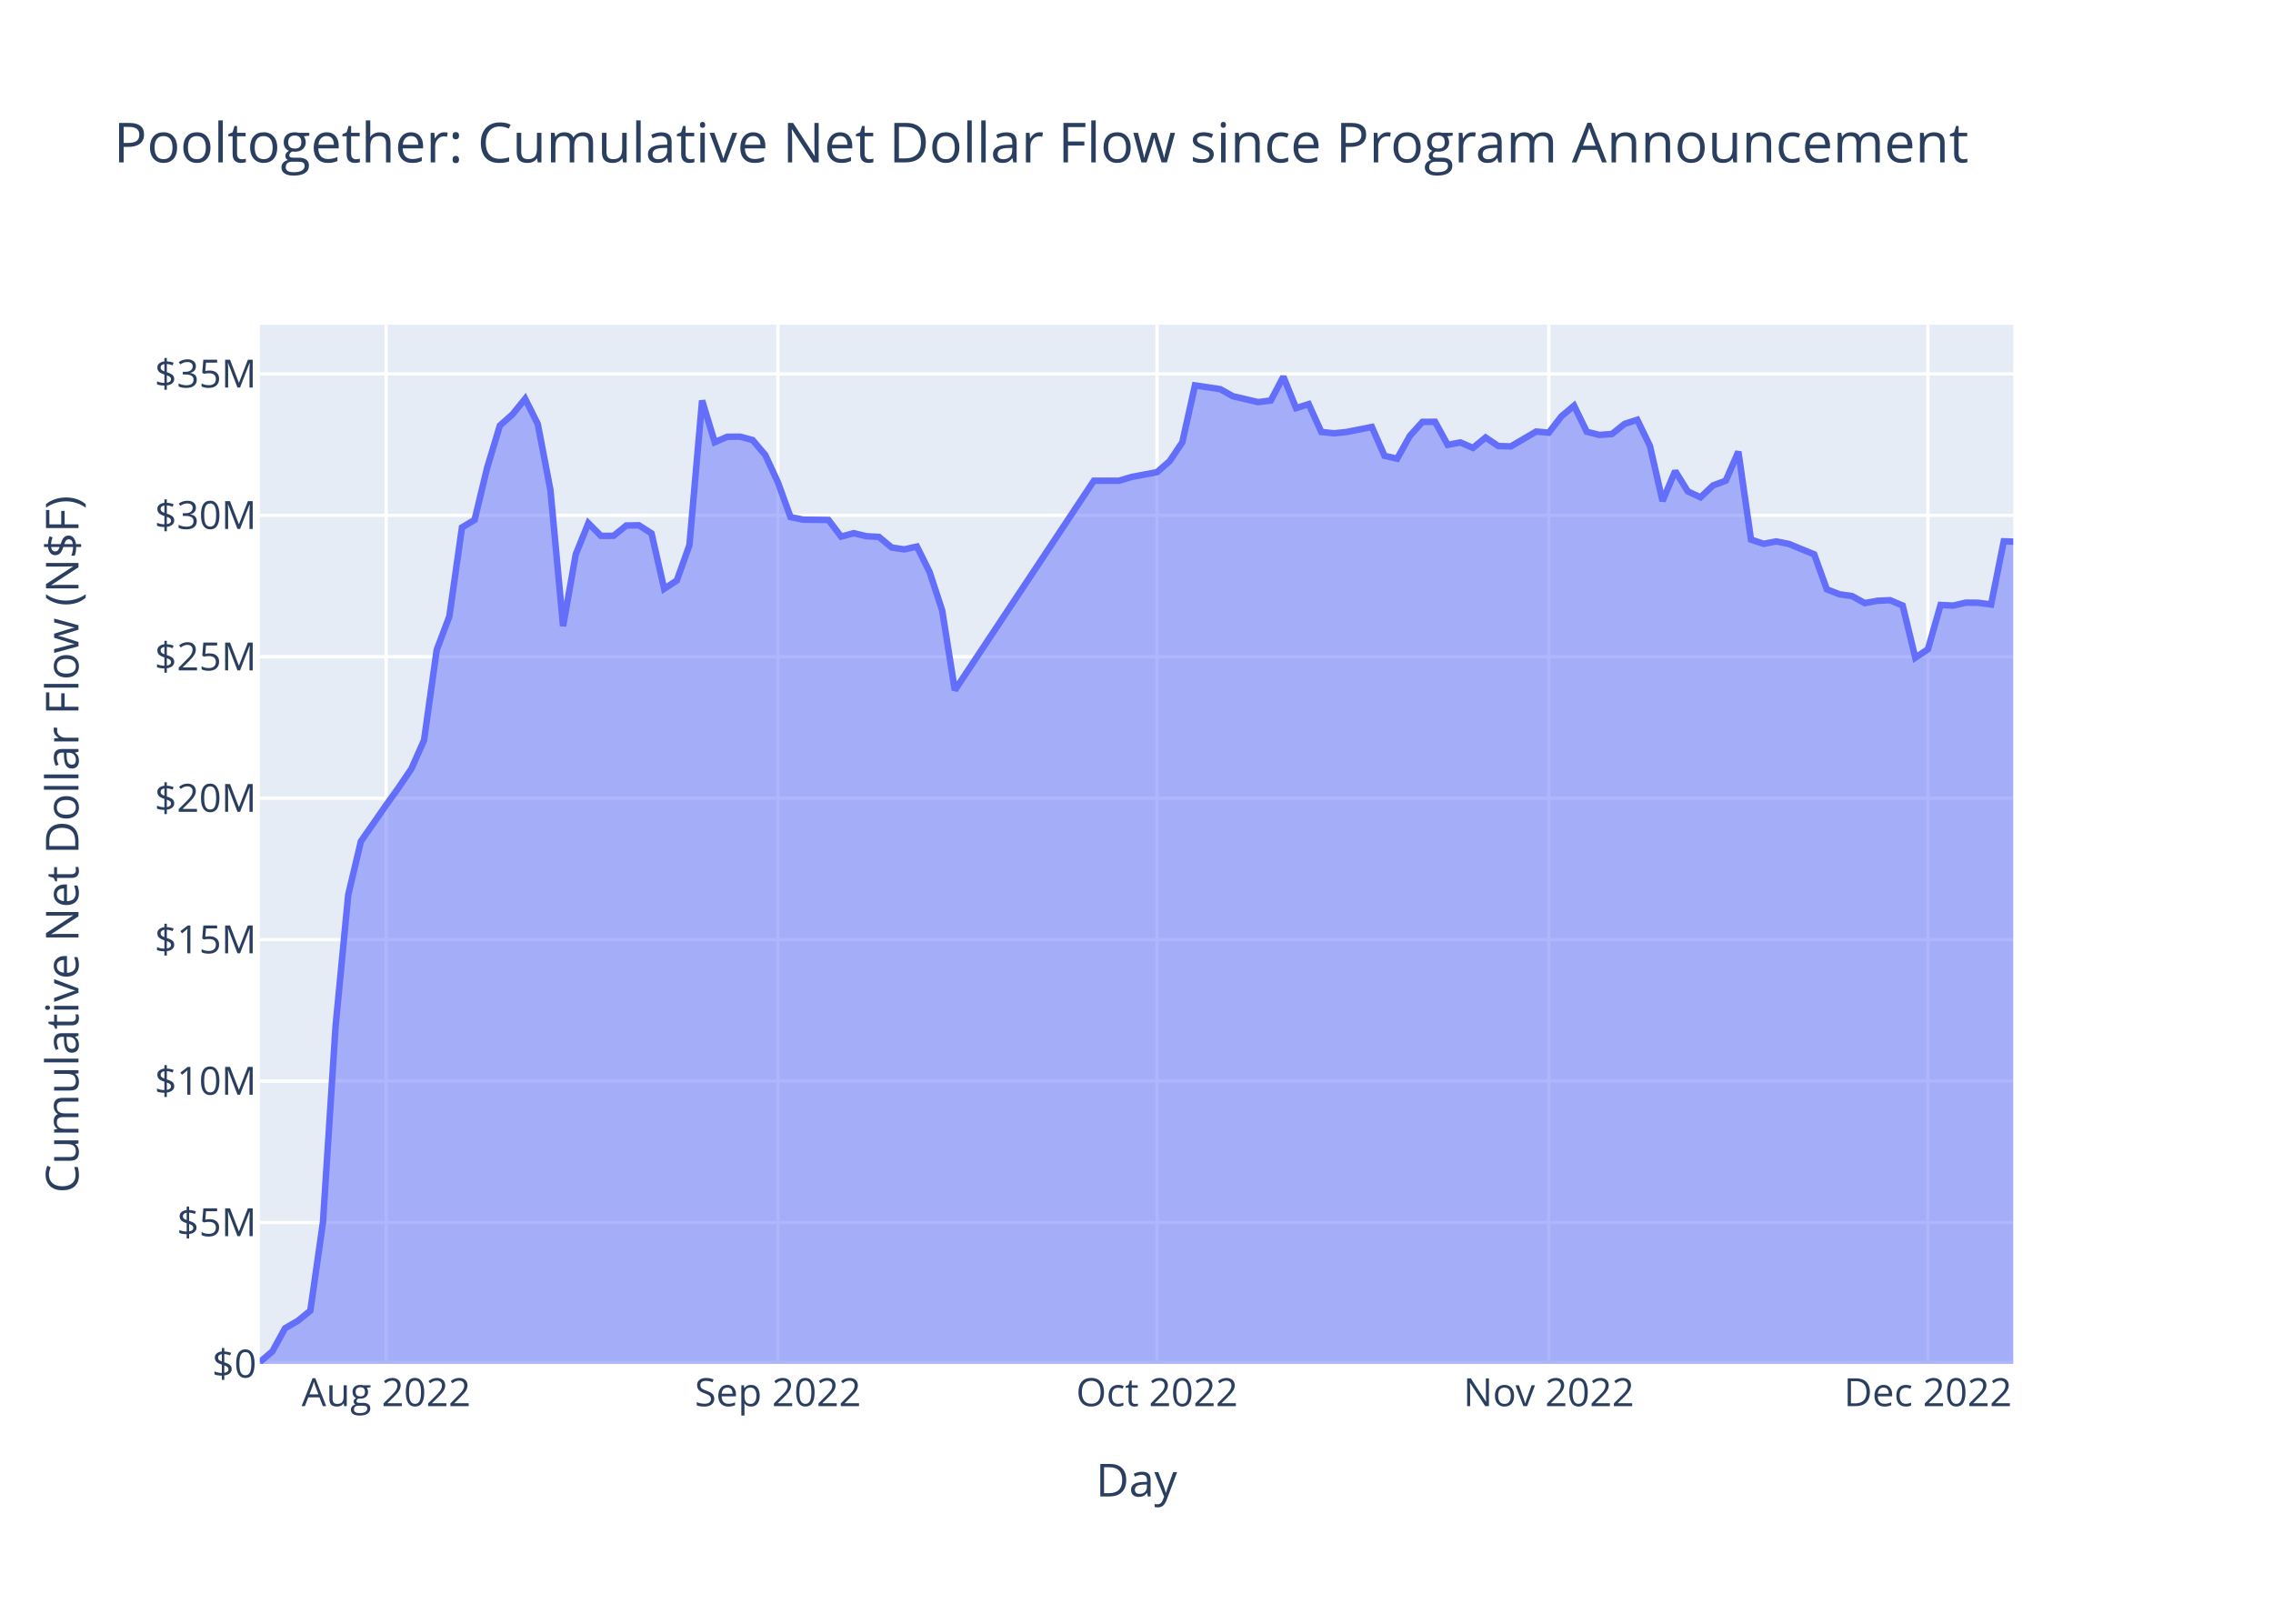
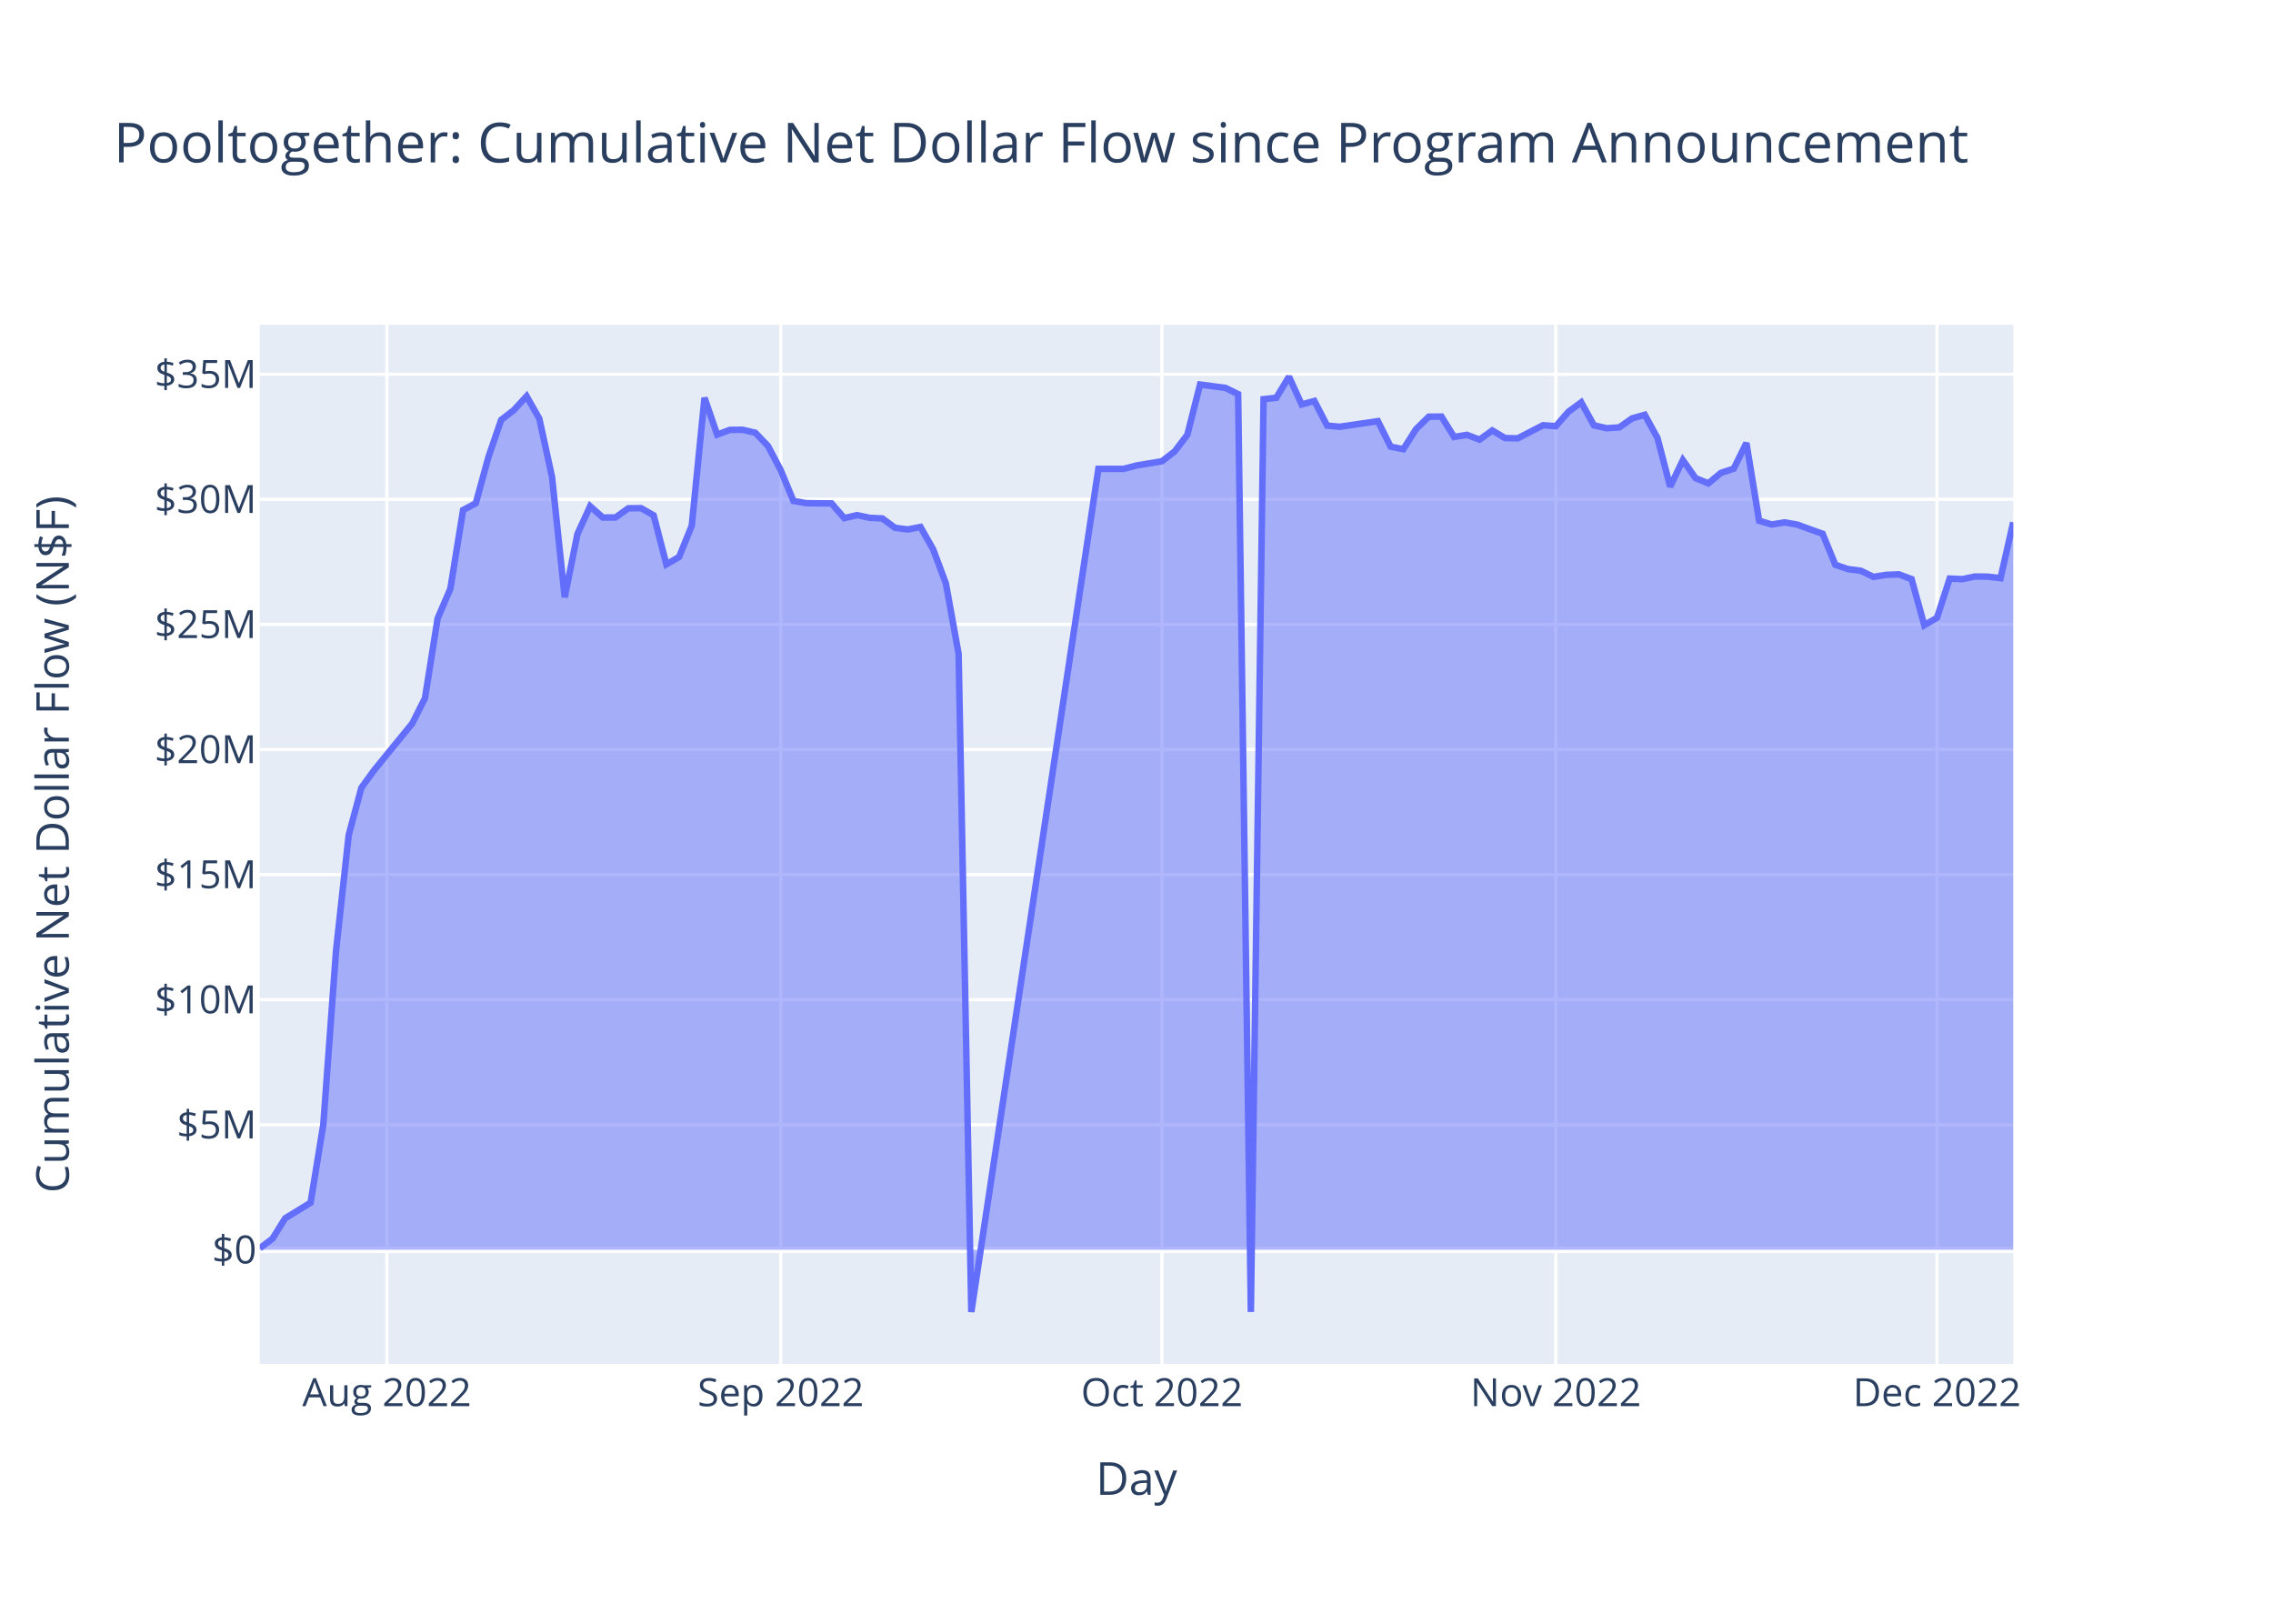
<svg xmlns="http://www.w3.org/2000/svg" class="main-svg" width="700" height="500" style="" viewBox="0 0 700 500">
  <rect x="0" y="0" width="700" height="500" style="fill: rgb(255, 255, 255); fill-opacity: 1;" />
-   <defs id="defs-6c5ed1">
+   <defs id="defs-6c7951">
    <g class="clips">
-       <clipPath id="clip6c5ed1xyplot" class="plotclip">
+       <clipPath id="clip6c7951xyplot" class="plotclip">
        <rect width="540" height="320" />
      </clipPath>
-       <clipPath class="axesclip" id="clip6c5ed1x">
+       <clipPath class="axesclip" id="clip6c7951x">
        <rect x="80" y="0" width="540" height="500" />
      </clipPath>
-       <clipPath class="axesclip" id="clip6c5ed1y">
+       <clipPath class="axesclip" id="clip6c7951y">
        <rect x="0" y="100" width="700" height="320" />
      </clipPath>
-       <clipPath class="axesclip" id="clip6c5ed1xy">
+       <clipPath class="axesclip" id="clip6c7951xy">
        <rect x="80" y="100" width="540" height="320" />
      </clipPath>
    </g>
    <g class="gradients" />
    <g class="patterns" />
  </defs>
  <g class="bglayer">
    <rect class="bg" x="80" y="100" width="540" height="320" style="fill: rgb(229, 236, 246); fill-opacity: 1; stroke-width: 0;" />
  </g>
  <g class="layer-below">
    <g class="imagelayer" />
    <g class="shapelayer" />
  </g>
  <g class="cartesianlayer">
    <g class="subplot xy">
      <g class="layer-subplot">
        <g class="shapelayer" />
        <g class="imagelayer" />
      </g>
      <g class="minor-gridlayer">
        <g class="x" />
        <g class="y" />
      </g>
      <g class="gridlayer">
        <g class="x">
-           <path class="xgrid crisp" transform="translate(118.92,0)" d="M0,100v320" style="stroke: rgb(255, 255, 255); stroke-opacity: 1; stroke-width: 1px;" />
-           <path class="xgrid crisp" transform="translate(239.57,0)" d="M0,100v320" style="stroke: rgb(255, 255, 255); stroke-opacity: 1; stroke-width: 1px;" />
-           <path class="xgrid crisp" transform="translate(356.32,0)" d="M0,100v320" style="stroke: rgb(255, 255, 255); stroke-opacity: 1; stroke-width: 1px;" />
-           <path class="xgrid crisp" transform="translate(476.97,0)" d="M0,100v320" style="stroke: rgb(255, 255, 255); stroke-opacity: 1; stroke-width: 1px;" />
-           <path class="xgrid crisp" transform="translate(593.73,0)" d="M0,100v320" style="stroke: rgb(255, 255, 255); stroke-opacity: 1; stroke-width: 1px;" />
+           <path class="xgrid crisp" transform="translate(119.13,0)" d="M0,100v320" style="stroke: rgb(255, 255, 255); stroke-opacity: 1; stroke-width: 1px;" />
+           <path class="xgrid crisp" transform="translate(240.43,0)" d="M0,100v320" style="stroke: rgb(255, 255, 255); stroke-opacity: 1; stroke-width: 1px;" />
+           <path class="xgrid crisp" transform="translate(357.83,0)" d="M0,100v320" style="stroke: rgb(255, 255, 255); stroke-opacity: 1; stroke-width: 1px;" />
+           <path class="xgrid crisp" transform="translate(479.13,0)" d="M0,100v320" style="stroke: rgb(255, 255, 255); stroke-opacity: 1; stroke-width: 1px;" />
+           <path class="xgrid crisp" transform="translate(596.52,0)" d="M0,100v320" style="stroke: rgb(255, 255, 255); stroke-opacity: 1; stroke-width: 1px;" />
        </g>
        <g class="y">
-           <path class="ygrid crisp" transform="translate(0,376.45)" d="M80,0h540" style="stroke: rgb(255, 255, 255); stroke-opacity: 1; stroke-width: 1px;" />
-           <path class="ygrid crisp" transform="translate(0,332.89)" d="M80,0h540" style="stroke: rgb(255, 255, 255); stroke-opacity: 1; stroke-width: 1px;" />
-           <path class="ygrid crisp" transform="translate(0,289.34)" d="M80,0h540" style="stroke: rgb(255, 255, 255); stroke-opacity: 1; stroke-width: 1px;" />
-           <path class="ygrid crisp" transform="translate(0,245.79)" d="M80,0h540" style="stroke: rgb(255, 255, 255); stroke-opacity: 1; stroke-width: 1px;" />
-           <path class="ygrid crisp" transform="translate(0,202.23)" d="M80,0h540" style="stroke: rgb(255, 255, 255); stroke-opacity: 1; stroke-width: 1px;" />
-           <path class="ygrid crisp" transform="translate(0,158.68)" d="M80,0h540" style="stroke: rgb(255, 255, 255); stroke-opacity: 1; stroke-width: 1px;" />
-           <path class="ygrid crisp" transform="translate(0,115.13)" d="M80,0h540" style="stroke: rgb(255, 255, 255); stroke-opacity: 1; stroke-width: 1px;" />
+           <path class="ygrid crisp" transform="translate(0,346.34)" d="M80,0h540" style="stroke: rgb(255, 255, 255); stroke-opacity: 1; stroke-width: 1px;" />
+           <path class="ygrid crisp" transform="translate(0,307.82)" d="M80,0h540" style="stroke: rgb(255, 255, 255); stroke-opacity: 1; stroke-width: 1px;" />
+           <path class="ygrid crisp" transform="translate(0,269.3)" d="M80,0h540" style="stroke: rgb(255, 255, 255); stroke-opacity: 1; stroke-width: 1px;" />
+           <path class="ygrid crisp" transform="translate(0,230.79)" d="M80,0h540" style="stroke: rgb(255, 255, 255); stroke-opacity: 1; stroke-width: 1px;" />
+           <path class="ygrid crisp" transform="translate(0,192.27)" d="M80,0h540" style="stroke: rgb(255, 255, 255); stroke-opacity: 1; stroke-width: 1px;" />
+           <path class="ygrid crisp" transform="translate(0,153.75)" d="M80,0h540" style="stroke: rgb(255, 255, 255); stroke-opacity: 1; stroke-width: 1px;" />
+           <path class="ygrid crisp" transform="translate(0,115.24)" d="M80,0h540" style="stroke: rgb(255, 255, 255); stroke-opacity: 1; stroke-width: 1px;" />
        </g>
      </g>
      <g class="zerolinelayer">
-         <path class="yzl zl crisp" transform="translate(0,420)" d="M80,0h540" style="stroke: rgb(255, 255, 255); stroke-opacity: 1; stroke-width: 2px;" />
+         <path class="yzl zl crisp" transform="translate(0,384.85)" d="M80,0h540" style="stroke: rgb(255, 255, 255); stroke-opacity: 1; stroke-width: 2px;" />
      </g>
      <path class="xlines-below" />
      <path class="ylines-below" />
      <g class="overlines-below" />
      <g class="xaxislayer-below" />
      <g class="yaxislayer-below" />
      <g class="overaxes-below" />
-       <g class="plot" transform="translate(80,100)" clip-path="url(#clip6c5ed1xyplot)">
+       <g class="plot" transform="translate(80,100)" clip-path="url(#clip6c7951xyplot)">
        <g class="scatterlayer mlayer">
-           <g class="trace scatter trace5349c1" style="stroke-miterlimit: 2;">
+           <g class="trace scatter trace1730a4" style="stroke-miterlimit: 2;">
            <g class="fills">
              <g>
-                 <path class="js-fill" d="M540,320L0,320L0,319.45L3.89,316.13L7.78,309.02L11.68,306.75L15.57,303.6L19.46,276.37L23.35,215.96L27.24,175.57L31.14,159.08L38.92,147.9L42.81,142.46L46.7,136.72L50.59,127.93L54.49,100.12L58.38,89.81L62.27,62.41L66.16,60.08L70.05,43.93L73.95,31.03L77.84,27.58L81.73,22.79L85.62,30.58L89.51,50.89L93.41,92.79L97.3,70.74L101.19,61.1L105.08,65.01L108.97,64.99L112.87,61.82L116.76,61.75L120.65,64.25L124.54,81.31L128.43,78.75L132.32,67.86L136.22,23.33L140.11,36.16L144,34.5L147.89,34.46L151.78,35.5L155.68,40.11L159.57,48.52L163.46,59.24L167.35,60.02L175.14,60.11L179.03,65.23L182.92,64.19L186.81,65.12L190.7,65.34L194.6,68.6L198.49,69.17L202.38,68.3L206.27,76.11L210.16,87.99L214.05,112.53L256.87,48.03L264.65,48.03L268.54,46.86L276.32,45.39L280.22,41.99L284.11,36.18L288,18.68L295.78,19.83L299.68,22.01L307.46,23.82L311.35,23.34L315.24,16L319.14,25.67L323.03,24.45L326.92,33.01L330.81,33.43L334.7,33.03L342.49,31.48L346.38,40.36L350.27,41.24L354.16,34.25L358.05,29.92L361.95,29.88L365.84,36.98L369.73,36.24L373.62,37.92L377.51,34.72L381.41,37.35L385.3,37.46L393.08,32.89L396.97,33.23L400.87,28.18L404.76,24.92L408.65,32.94L412.54,33.93L416.43,33.64L420.33,30.52L424.22,29.27L428.11,37.3L432,54.27L435.89,45.05L439.78,51.31L443.68,53.14L447.57,49.47L451.46,48.03L455.35,39.08L459.24,66.16L463.14,67.45L467.03,66.72L470.92,67.49L474.81,69.11L478.7,70.69L482.6,81.48L486.49,83L490.38,83.56L494.27,85.71L498.16,85L502.06,84.82L505.95,86.47L509.84,102.52L513.73,99.93L517.62,86.29L521.51,86.48L525.41,85.57L529.3,85.62L533.19,86.14L537.08,66.69L540,66.78" style="fill: rgb(99, 110, 250); fill-opacity: 0.5; stroke-width: 0;" />
+                 <path class="js-fill" d="M540,284.85L0,284.85L0,284.37L3.91,281.43L7.83,275.14L15.65,270.35L19.57,246.27L23.48,192.85L27.39,157.13L31.3,142.55L35.22,137.17L46.96,122.77L50.87,115L54.78,90.4L58.7,81.28L62.61,57.06L66.52,54.99L70.43,40.71L74.35,29.3L78.26,26.26L82.17,22.01L86.09,28.91L90,46.86L93.91,83.92L97.83,64.42L101.74,55.89L105.65,59.36L109.57,59.34L113.48,56.53L117.39,56.47L121.3,58.68L125.22,73.77L129.13,71.51L133.04,61.87L136.96,22.49L140.87,33.84L144.78,32.37L148.7,32.34L152.61,33.26L156.52,37.34L160.43,44.77L164.35,54.25L168.26,54.94L176.09,55.02L180,59.55L183.91,58.63L187.83,59.45L191.74,59.65L195.65,62.53L199.57,63.03L203.48,62.27L207.39,69.17L211.3,79.67L215.22,101.37L219.13,304L258.26,44.37L262.17,44.37L266.09,44.37L270,43.34L277.83,42.04L281.74,39.03L285.65,33.9L289.57,18.42L297.39,19.44L301.3,21.36L305.22,303.99L309.13,22.92L313.04,22.49L316.96,16L320.87,24.55L324.78,23.47L328.7,31.05L332.61,31.41L344.35,29.69L348.26,37.54L352.17,38.32L356.09,32.14L360,28.31L363.91,28.28L367.83,34.56L371.74,33.9L375.65,35.38L379.57,32.55L383.48,34.88L387.39,34.98L395.22,30.94L399.13,31.24L403.04,26.77L406.96,23.89L410.87,30.98L414.78,31.86L418.7,31.6L422.61,28.84L426.52,27.73L430.43,34.83L434.35,49.84L438.26,41.69L442.17,47.23L446.09,48.84L450,45.6L453.91,44.33L457.83,36.41L461.74,60.36L465.65,61.5L469.57,60.86L473.48,61.53L477.39,62.97L481.3,64.36L485.22,73.91L489.13,75.25L493.04,75.74L496.96,77.64L500.87,77.02L504.78,76.86L508.7,78.32L512.61,92.52L516.52,90.23L520.43,78.16L524.35,78.33L528.26,77.52L532.17,77.57L536.09,78.03L540,60.83" style="fill: rgb(99, 110, 250); fill-opacity: 0.5; stroke-width: 0;" />
              </g>
            </g>
            <g class="errorbars" />
            <g class="lines">
-               <path class="js-line" d="M0,319.45L3.89,316.13L7.78,309.02L11.68,306.75L15.57,303.6L19.46,276.37L23.35,215.96L27.24,175.57L31.14,159.08L38.92,147.9L42.81,142.46L46.7,136.72L50.59,127.93L54.49,100.12L58.38,89.81L62.27,62.41L66.16,60.08L70.05,43.93L73.95,31.03L77.84,27.58L81.73,22.79L85.62,30.58L89.51,50.89L93.41,92.79L97.3,70.74L101.19,61.1L105.08,65.01L108.97,64.99L112.87,61.82L116.76,61.75L120.65,64.25L124.54,81.31L128.43,78.75L132.32,67.86L136.22,23.33L140.11,36.16L144,34.5L147.89,34.46L151.78,35.5L155.68,40.11L159.57,48.52L163.46,59.24L167.35,60.02L175.14,60.11L179.03,65.23L182.92,64.19L186.81,65.12L190.7,65.34L194.6,68.6L198.49,69.17L202.38,68.3L206.27,76.11L210.16,87.99L214.05,112.53L256.87,48.03L264.65,48.03L268.54,46.86L276.32,45.39L280.22,41.99L284.11,36.18L288,18.68L295.78,19.83L299.68,22.01L307.46,23.82L311.35,23.34L315.24,16L319.14,25.67L323.03,24.45L326.92,33.01L330.81,33.43L334.7,33.03L342.49,31.48L346.38,40.36L350.27,41.24L354.16,34.25L358.05,29.92L361.95,29.88L365.84,36.98L369.73,36.24L373.62,37.92L377.51,34.72L381.41,37.35L385.3,37.46L393.08,32.89L396.97,33.23L400.87,28.18L404.76,24.92L408.65,32.94L412.54,33.93L416.43,33.64L420.33,30.52L424.22,29.27L428.11,37.3L432,54.27L435.89,45.05L439.78,51.31L443.68,53.14L447.57,49.47L451.46,48.03L455.35,39.08L459.24,66.16L463.14,67.45L467.03,66.72L470.92,67.49L474.81,69.11L478.7,70.69L482.6,81.48L486.49,83L490.38,83.56L494.27,85.71L498.16,85L502.06,84.82L505.95,86.47L509.84,102.52L513.73,99.93L517.62,86.29L521.51,86.48L525.41,85.57L529.3,85.62L533.19,86.14L537.08,66.69L540,66.78" style="vector-effect: non-scaling-stroke; fill: none; stroke: rgb(99, 110, 250); stroke-opacity: 1; stroke-width: 2px; opacity: 1;" />
+               <path class="js-line" d="M0,284.37L3.91,281.43L7.83,275.14L15.65,270.35L19.57,246.27L23.48,192.85L27.39,157.13L31.3,142.55L35.22,137.17L46.96,122.77L50.87,115L54.78,90.4L58.7,81.28L62.61,57.06L66.52,54.99L70.43,40.71L74.35,29.3L78.26,26.26L82.17,22.01L86.09,28.91L90,46.86L93.91,83.92L97.83,64.42L101.74,55.89L105.65,59.36L109.57,59.34L113.48,56.53L117.39,56.47L121.3,58.68L125.22,73.77L129.13,71.51L133.04,61.87L136.96,22.49L140.87,33.84L144.78,32.37L148.7,32.34L152.61,33.26L156.52,37.34L160.43,44.77L164.35,54.25L168.26,54.94L176.09,55.02L180,59.55L183.91,58.63L187.83,59.45L191.74,59.65L195.65,62.53L199.57,63.03L203.48,62.27L207.39,69.17L211.3,79.67L215.22,101.37L219.13,304L258.26,44.37L262.17,44.37L266.09,44.37L270,43.34L277.83,42.04L281.74,39.03L285.65,33.9L289.57,18.42L297.39,19.44L301.3,21.36L305.22,303.99L309.13,22.92L313.04,22.49L316.96,16L320.87,24.55L324.78,23.47L328.7,31.05L332.61,31.41L344.35,29.69L348.26,37.54L352.17,38.32L356.09,32.14L360,28.31L363.91,28.28L367.83,34.56L371.74,33.9L375.65,35.38L379.57,32.55L383.48,34.88L387.39,34.98L395.22,30.94L399.13,31.24L403.04,26.77L406.96,23.89L410.87,30.98L414.78,31.86L418.7,31.6L422.61,28.84L426.52,27.73L430.43,34.83L434.35,49.84L438.26,41.69L442.17,47.23L446.09,48.84L450,45.6L453.91,44.33L457.83,36.41L461.74,60.36L465.65,61.5L469.57,60.86L473.48,61.53L477.39,62.97L481.3,64.36L485.22,73.91L489.13,75.25L493.04,75.74L496.96,77.64L500.87,77.02L504.78,76.86L508.7,78.32L512.61,92.52L516.52,90.23L520.43,78.16L524.35,78.33L528.26,77.52L532.17,77.57L536.09,78.03L540,60.83" style="vector-effect: non-scaling-stroke; fill: none; stroke: rgb(99, 110, 250); stroke-opacity: 1; stroke-width: 2px; opacity: 1;" />
            </g>
            <g class="points" />
            <g class="text" />
          </g>
        </g>
      </g>
      <g class="overplot" />
      <path class="xlines-above crisp" d="M0,0" style="fill: none;" />
      <path class="ylines-above crisp" d="M0,0" style="fill: none;" />
      <g class="overlines-above" />
      <g class="xaxislayer-above">
        <g class="xtick">
-           <text text-anchor="middle" x="0" y="433" transform="translate(118.92,0)" style="font-family: 'Open Sans', verdana, arial, sans-serif; font-size: 12px; fill: rgb(42, 63, 95); fill-opacity: 1; white-space: pre; opacity: 1;">Aug 2022</text>
+           <text text-anchor="middle" x="0" y="433" transform="translate(119.13,0)" style="font-family: 'Open Sans', verdana, arial, sans-serif; font-size: 12px; fill: rgb(42, 63, 95); fill-opacity: 1; white-space: pre; opacity: 1;">Aug 2022</text>
        </g>
        <g class="xtick">
-           <text text-anchor="middle" x="0" y="433" style="font-family: 'Open Sans', verdana, arial, sans-serif; font-size: 12px; fill: rgb(42, 63, 95); fill-opacity: 1; white-space: pre; opacity: 1;" transform="translate(239.57,0)">Sep 2022</text>
+           <text text-anchor="middle" x="0" y="433" style="font-family: 'Open Sans', verdana, arial, sans-serif; font-size: 12px; fill: rgb(42, 63, 95); fill-opacity: 1; white-space: pre; opacity: 1;" transform="translate(240.43,0)">Sep 2022</text>
        </g>
        <g class="xtick">
-           <text text-anchor="middle" x="0" y="433" style="font-family: 'Open Sans', verdana, arial, sans-serif; font-size: 12px; fill: rgb(42, 63, 95); fill-opacity: 1; white-space: pre; opacity: 1;" transform="translate(356.32,0)">Oct 2022</text>
+           <text text-anchor="middle" x="0" y="433" style="font-family: 'Open Sans', verdana, arial, sans-serif; font-size: 12px; fill: rgb(42, 63, 95); fill-opacity: 1; white-space: pre; opacity: 1;" transform="translate(357.83,0)">Oct 2022</text>
        </g>
        <g class="xtick">
-           <text text-anchor="middle" x="0" y="433" style="font-family: 'Open Sans', verdana, arial, sans-serif; font-size: 12px; fill: rgb(42, 63, 95); fill-opacity: 1; white-space: pre; opacity: 1;" transform="translate(476.97,0)">Nov 2022</text>
+           <text text-anchor="middle" x="0" y="433" style="font-family: 'Open Sans', verdana, arial, sans-serif; font-size: 12px; fill: rgb(42, 63, 95); fill-opacity: 1; white-space: pre; opacity: 1;" transform="translate(479.13,0)">Nov 2022</text>
        </g>
        <g class="xtick">
-           <text text-anchor="middle" x="0" y="433" style="font-family: 'Open Sans', verdana, arial, sans-serif; font-size: 12px; fill: rgb(42, 63, 95); fill-opacity: 1; white-space: pre; opacity: 1;" transform="translate(593.73,0)">Dec 2022</text>
+           <text text-anchor="middle" x="0" y="433" style="font-family: 'Open Sans', verdana, arial, sans-serif; font-size: 12px; fill: rgb(42, 63, 95); fill-opacity: 1; white-space: pre; opacity: 1;" transform="translate(596.52,0)">Dec 2022</text>
        </g>
      </g>
      <g class="yaxislayer-above">
        <g class="ytick">
-           <text text-anchor="end" x="79" y="4.2" transform="translate(0,420)" style="font-family: 'Open Sans', verdana, arial, sans-serif; font-size: 12px; fill: rgb(42, 63, 95); fill-opacity: 1; white-space: pre; opacity: 1;">$0</text>
+           <text text-anchor="end" x="79" y="4.2" transform="translate(0,384.85)" style="font-family: 'Open Sans', verdana, arial, sans-serif; font-size: 12px; fill: rgb(42, 63, 95); fill-opacity: 1; white-space: pre; opacity: 1;">$0</text>
        </g>
        <g class="ytick">
-           <text text-anchor="end" x="79" y="4.2" style="font-family: 'Open Sans', verdana, arial, sans-serif; font-size: 12px; fill: rgb(42, 63, 95); fill-opacity: 1; white-space: pre; opacity: 1;" transform="translate(0,376.45)">$5M</text>
+           <text text-anchor="end" x="79" y="4.2" style="font-family: 'Open Sans', verdana, arial, sans-serif; font-size: 12px; fill: rgb(42, 63, 95); fill-opacity: 1; white-space: pre; opacity: 1;" transform="translate(0,346.34)">$5M</text>
        </g>
        <g class="ytick">
-           <text text-anchor="end" x="79" y="4.2" style="font-family: 'Open Sans', verdana, arial, sans-serif; font-size: 12px; fill: rgb(42, 63, 95); fill-opacity: 1; white-space: pre; opacity: 1;" transform="translate(0,332.89)">$10M</text>
+           <text text-anchor="end" x="79" y="4.2" style="font-family: 'Open Sans', verdana, arial, sans-serif; font-size: 12px; fill: rgb(42, 63, 95); fill-opacity: 1; white-space: pre; opacity: 1;" transform="translate(0,307.82)">$10M</text>
        </g>
        <g class="ytick">
-           <text text-anchor="end" x="79" y="4.2" style="font-family: 'Open Sans', verdana, arial, sans-serif; font-size: 12px; fill: rgb(42, 63, 95); fill-opacity: 1; white-space: pre; opacity: 1;" transform="translate(0,289.34)">$15M</text>
+           <text text-anchor="end" x="79" y="4.2" style="font-family: 'Open Sans', verdana, arial, sans-serif; font-size: 12px; fill: rgb(42, 63, 95); fill-opacity: 1; white-space: pre; opacity: 1;" transform="translate(0,269.3)">$15M</text>
        </g>
        <g class="ytick">
-           <text text-anchor="end" x="79" y="4.2" style="font-family: 'Open Sans', verdana, arial, sans-serif; font-size: 12px; fill: rgb(42, 63, 95); fill-opacity: 1; white-space: pre; opacity: 1;" transform="translate(0,245.79)">$20M</text>
+           <text text-anchor="end" x="79" y="4.2" style="font-family: 'Open Sans', verdana, arial, sans-serif; font-size: 12px; fill: rgb(42, 63, 95); fill-opacity: 1; white-space: pre; opacity: 1;" transform="translate(0,230.79)">$20M</text>
        </g>
        <g class="ytick">
-           <text text-anchor="end" x="79" y="4.2" style="font-family: 'Open Sans', verdana, arial, sans-serif; font-size: 12px; fill: rgb(42, 63, 95); fill-opacity: 1; white-space: pre; opacity: 1;" transform="translate(0,202.23)">$25M</text>
+           <text text-anchor="end" x="79" y="4.2" style="font-family: 'Open Sans', verdana, arial, sans-serif; font-size: 12px; fill: rgb(42, 63, 95); fill-opacity: 1; white-space: pre; opacity: 1;" transform="translate(0,192.27)">$25M</text>
        </g>
        <g class="ytick">
-           <text text-anchor="end" x="79" y="4.2" style="font-family: 'Open Sans', verdana, arial, sans-serif; font-size: 12px; fill: rgb(42, 63, 95); fill-opacity: 1; white-space: pre; opacity: 1;" transform="translate(0,158.68)">$30M</text>
+           <text text-anchor="end" x="79" y="4.2" style="font-family: 'Open Sans', verdana, arial, sans-serif; font-size: 12px; fill: rgb(42, 63, 95); fill-opacity: 1; white-space: pre; opacity: 1;" transform="translate(0,153.75)">$30M</text>
        </g>
        <g class="ytick">
-           <text text-anchor="end" x="79" y="4.2" style="font-family: 'Open Sans', verdana, arial, sans-serif; font-size: 12px; fill: rgb(42, 63, 95); fill-opacity: 1; white-space: pre; opacity: 1;" transform="translate(0,115.13)">$35M</text>
+           <text text-anchor="end" x="79" y="4.2" style="font-family: 'Open Sans', verdana, arial, sans-serif; font-size: 12px; fill: rgb(42, 63, 95); fill-opacity: 1; white-space: pre; opacity: 1;" transform="translate(0,115.24)">$35M</text>
        </g>
      </g>
      <g class="overaxes-above" />
    </g>
  </g>
  <g class="polarlayer" />
  <g class="smithlayer" />
  <g class="ternarylayer" />
  <g class="geolayer" />
  <g class="funnelarealayer" />
  <g class="pielayer" />
  <g class="iciclelayer" />
  <g class="treemaplayer" />
  <g class="sunburstlayer" />
  <g class="glimages" />
-   <defs id="topdefs-6c5ed1">
+   <defs id="topdefs-6c7951">
    <g class="clips" />
  </defs>
  <g class="layer-above">
    <g class="imagelayer" />
    <g class="shapelayer" />
  </g>
  <g class="infolayer">
    <g class="g-gtitle">
      <text class="gtitle" x="35" y="50" text-anchor="start" dy="0em" style="font-family: 'Open Sans', verdana, arial, sans-serif; font-size: 17px; fill: rgb(42, 63, 95); opacity: 1; font-weight: normal; white-space: pre;">Pooltogether: Cumulative Net Dollar Flow since Program Announcement</text>
    </g>
    <g class="g-xtitle">
-       <text class="xtitle" x="350" y="460.8" text-anchor="middle" style="font-family: 'Open Sans', verdana, arial, sans-serif; font-size: 14px; fill: rgb(42, 63, 95); opacity: 1; font-weight: normal; white-space: pre;">Day</text>
+       <text class="xtitle" x="350" y="460.3" text-anchor="middle" style="font-family: 'Open Sans', verdana, arial, sans-serif; font-size: 14px; fill: rgb(42, 63, 95); opacity: 1; font-weight: normal; white-space: pre;">Day</text>
    </g>
    <g class="g-ytitle">
-       <text class="ytitle" transform="rotate(-90,24.16875,260)" x="24.169" y="260" text-anchor="middle" style="font-family: 'Open Sans', verdana, arial, sans-serif; font-size: 14px; fill: rgb(42, 63, 95); opacity: 1; font-weight: normal; white-space: pre;">Cumulative Net Dollar Flow (N$F)</text>
+       <text class="ytitle" transform="rotate(-90,21.2,260)" x="21.2" y="260" text-anchor="middle" style="font-family: 'Open Sans', verdana, arial, sans-serif; font-size: 14px; fill: rgb(42, 63, 95); opacity: 1; font-weight: normal; white-space: pre;">Cumulative Net Dollar Flow (N$F)</text>
    </g>
  </g>
</svg>
